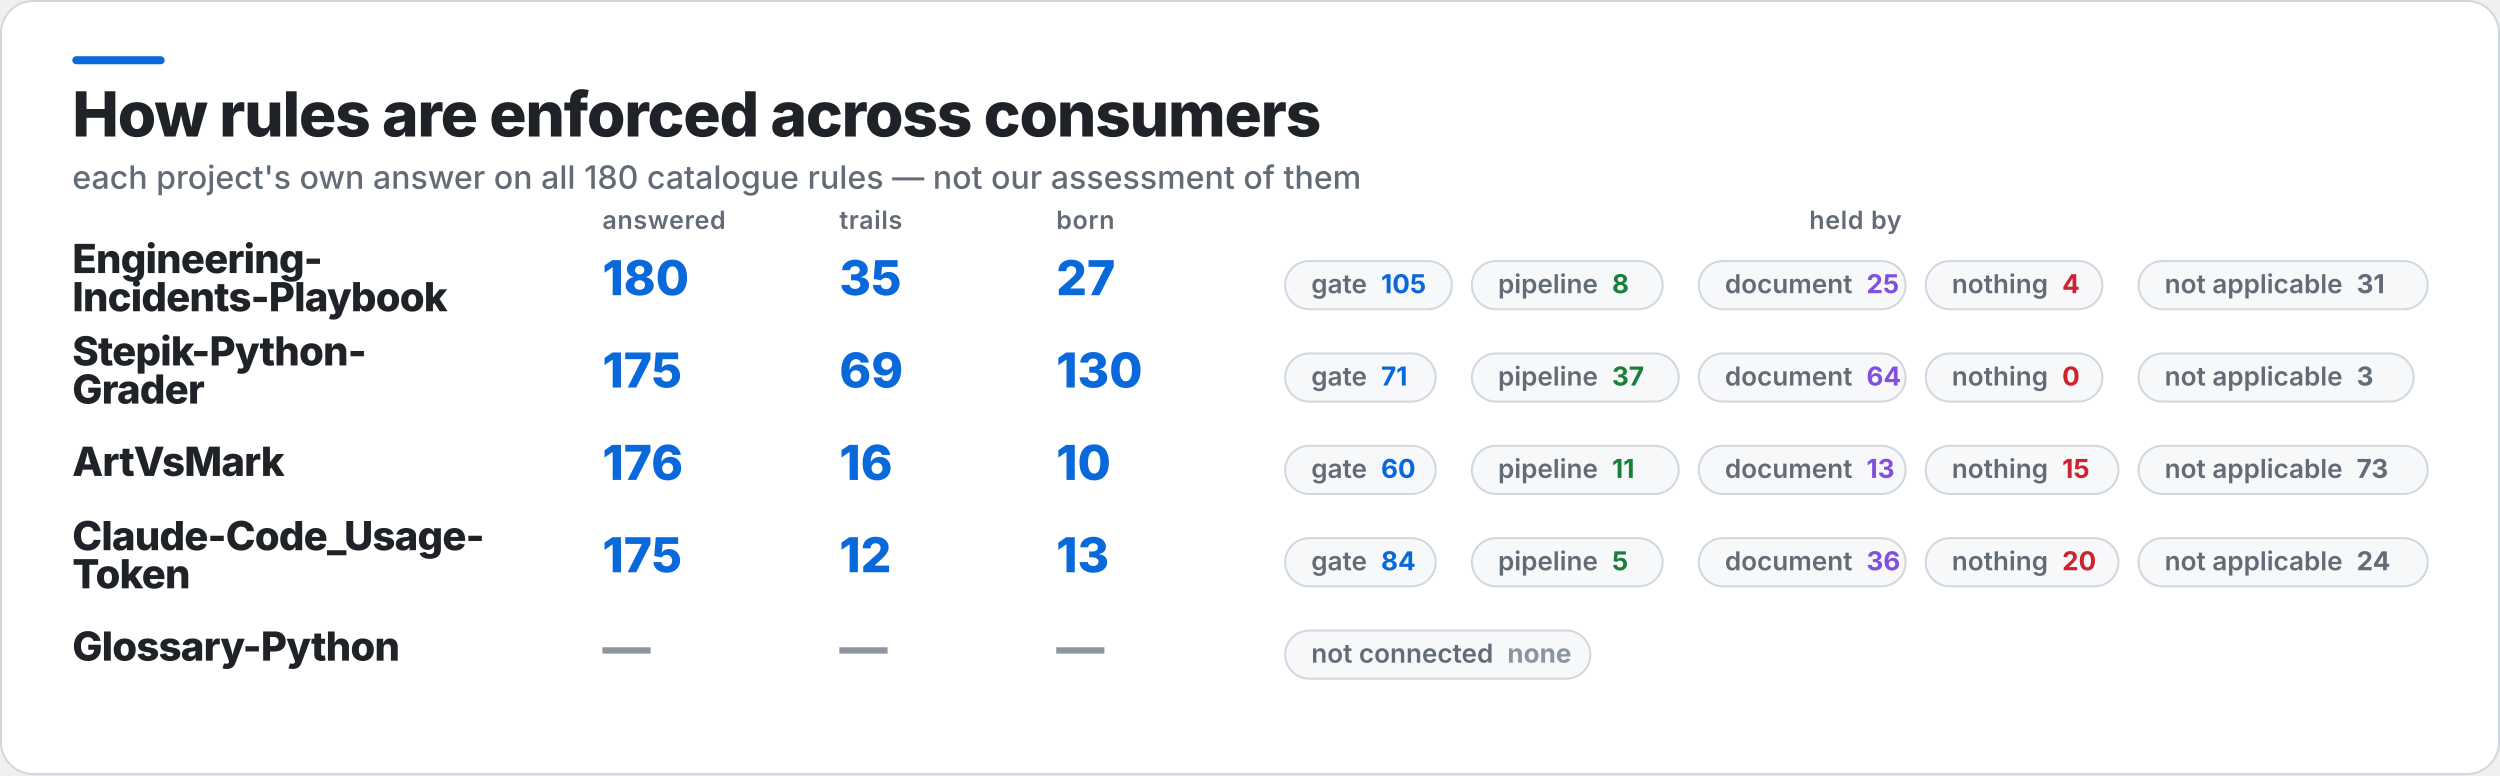
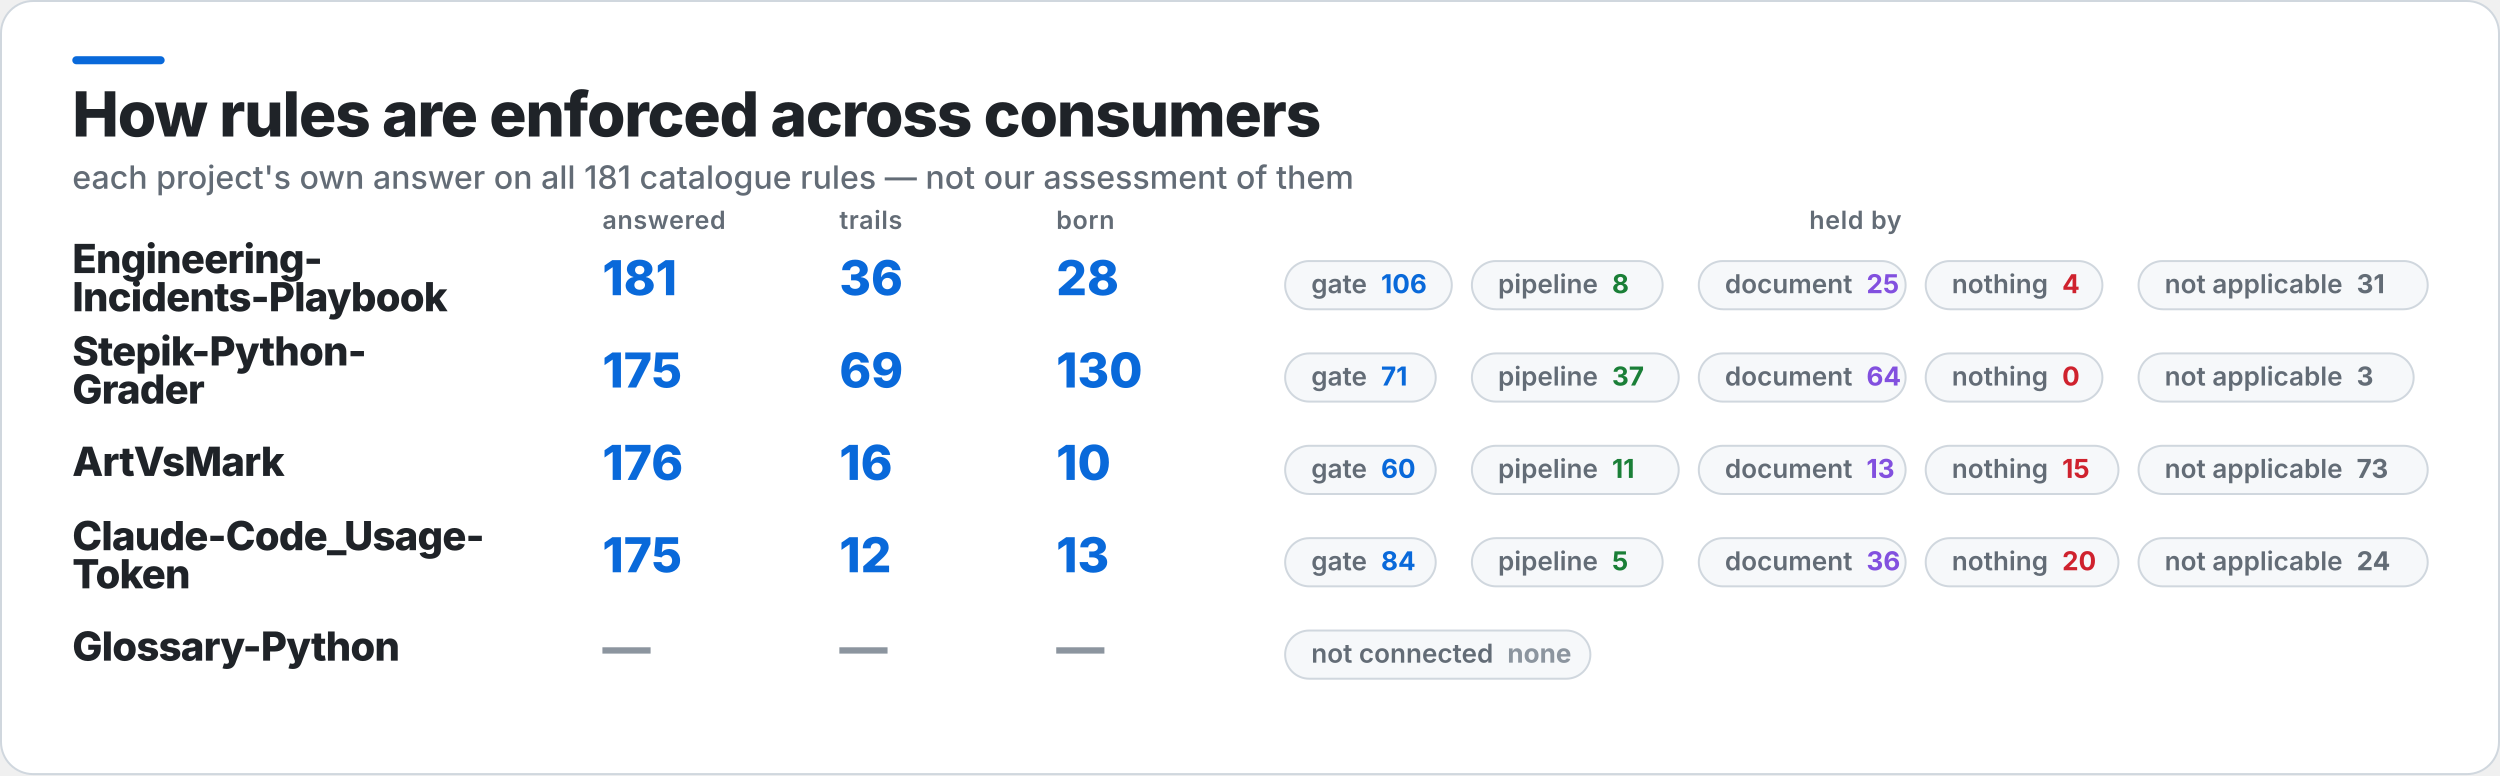
<svg xmlns="http://www.w3.org/2000/svg" width="1245" height="386" viewBox="0 0 1245 386" role="img" aria-label="How rules are enforced across consumers">
  <rect x="0.5" y="0.5" width="1244" height="385" rx="16" fill="#FFFFFF" stroke="#D0D7DE" />
  <rect x="36" y="28" width="46" height="4" rx="2" fill="#0969DA" />
  <text x="36" y="68" fill="#1F2328" font-family="Inter,Segoe UI,Helvetica,Arial,sans-serif" font-size="31" font-weight="800" letter-spacing="-0.6">How rules are enforced across consumers</text>
-   <text x="36" y="94" fill="#636C76" font-family="Inter,Segoe UI,Helvetica,Arial,sans-serif" font-size="16" font-weight="500">each project's own answer on all 180 catalogue rules — not our assessment of them</text>
+   <text x="36" y="94" fill="#636C76" font-family="Inter,Segoe UI,Helvetica,Arial,sans-serif" font-size="16" font-weight="500">each project's own answer on all 181 catalogue rules — not our assessment of them</text>
  <text x="300" y="114" fill="#636C76" font-family="Inter,Segoe UI,Helvetica,Arial,sans-serif" font-size="12.5" font-weight="600" letter-spacing="0.3">answered</text>
  <text x="418" y="114" fill="#636C76" font-family="Inter,Segoe UI,Helvetica,Arial,sans-serif" font-size="12.5" font-weight="600" letter-spacing="0.3">trails</text>
  <text x="526" y="114" fill="#636C76" font-family="Inter,Segoe UI,Helvetica,Arial,sans-serif" font-size="12.5" font-weight="600" letter-spacing="0.3">born</text>
  <text x="924" y="114" fill="#636C76" font-family="Inter,Segoe UI,Helvetica,Arial,sans-serif" font-size="12.5" font-weight="600" letter-spacing="0.3" text-anchor="middle">held by</text>
  <text x="36" y="136" fill="#1F2328" font-family="Inter,Segoe UI,Helvetica,Arial,sans-serif" font-size="20" font-weight="800" letter-spacing="-0.4">Engineering-</text>
  <text x="36" y="155" fill="#1F2328" font-family="Inter,Segoe UI,Helvetica,Arial,sans-serif" font-size="20" font-weight="800" letter-spacing="-0.4">Incidents-Playbook</text>
-   <text x="300" y="147" fill="#0969DA" font-family="Inter,Segoe UI,Helvetica,Arial,sans-serif" font-size="24" font-weight="800">180</text>
-   <text x="418" y="147" fill="#0969DA" font-family="Inter,Segoe UI,Helvetica,Arial,sans-serif" font-size="24" font-weight="800">35</text>
-   <text x="526" y="147" fill="#0969DA" font-family="Inter,Segoe UI,Helvetica,Arial,sans-serif" font-size="24" font-weight="800">27</text>
+   <text x="300" y="147" fill="#0969DA" font-family="Inter,Segoe UI,Helvetica,Arial,sans-serif" font-size="24" font-weight="800">181</text>
+   <text x="418" y="147" fill="#0969DA" font-family="Inter,Segoe UI,Helvetica,Arial,sans-serif" font-size="24" font-weight="800">36</text>
+   <text x="526" y="147" fill="#0969DA" font-family="Inter,Segoe UI,Helvetica,Arial,sans-serif" font-size="24" font-weight="800">28</text>
  <rect x="640" y="130" width="83" height="24" rx="12" fill="#F6F8FA" stroke="#D0D7DE" />
-   <text x="653" y="146" fill="#636C76" font-family="Inter,Segoe UI,Helvetica,Arial,sans-serif" font-size="13" font-weight="600">gate<tspan fill="#0969DA" font-weight="700" dx="7">105</tspan>
+   <text x="653" y="146" fill="#636C76" font-family="Inter,Segoe UI,Helvetica,Arial,sans-serif" font-size="13" font-weight="600">gate<tspan fill="#0969DA" font-weight="700" dx="7">106</tspan>
  </text>
  <rect x="733" y="130" width="95" height="24" rx="12" fill="#F6F8FA" stroke="#D0D7DE" />
  <text x="746" y="146" fill="#636C76" font-family="Inter,Segoe UI,Helvetica,Arial,sans-serif" font-size="13" font-weight="600">pipeline<tspan fill="#1A7F37" font-weight="700" dx="7">8</tspan>
  </text>
  <rect x="846" y="130" width="103" height="24" rx="12" fill="#F6F8FA" stroke="#D0D7DE" />
  <text x="859" y="146" fill="#636C76" font-family="Inter,Segoe UI,Helvetica,Arial,sans-serif" font-size="13" font-weight="600">document<tspan fill="#8250DF" font-weight="700" dx="7">25</tspan>
  </text>
  <rect x="959" y="130" width="88" height="24" rx="12" fill="#F6F8FA" stroke="#D0D7DE" />
  <text x="972" y="146" fill="#636C76" font-family="Inter,Segoe UI,Helvetica,Arial,sans-serif" font-size="13" font-weight="600">nothing<tspan fill="#CF222E" font-weight="700" dx="7">4</tspan>
  </text>
  <rect x="1065" y="130" width="144" height="24" rx="12" fill="#F6F8FA" stroke="#D0D7DE" />
  <text x="1078" y="146" fill="#636C76" font-family="Inter,Segoe UI,Helvetica,Arial,sans-serif" font-size="13" font-weight="600">not applicable<tspan fill="#636C76" font-weight="700" dx="7">31</tspan>
  </text>
  <text x="36" y="182" fill="#1F2328" font-family="Inter,Segoe UI,Helvetica,Arial,sans-serif" font-size="20" font-weight="800" letter-spacing="-0.4">Stepik-Python-</text>
  <text x="36" y="201" fill="#1F2328" font-family="Inter,Segoe UI,Helvetica,Arial,sans-serif" font-size="20" font-weight="800" letter-spacing="-0.4">Grader</text>
  <text x="300" y="193" fill="#0969DA" font-family="Inter,Segoe UI,Helvetica,Arial,sans-serif" font-size="24" font-weight="800">175</text>
  <text x="418" y="193" fill="#0969DA" font-family="Inter,Segoe UI,Helvetica,Arial,sans-serif" font-size="24" font-weight="800">69</text>
  <text x="526" y="193" fill="#0969DA" font-family="Inter,Segoe UI,Helvetica,Arial,sans-serif" font-size="24" font-weight="800">130</text>
  <rect x="640" y="176" width="75" height="24" rx="12" fill="#F6F8FA" stroke="#D0D7DE" />
  <text x="653" y="192" fill="#636C76" font-family="Inter,Segoe UI,Helvetica,Arial,sans-serif" font-size="13" font-weight="600">gate<tspan fill="#0969DA" font-weight="700" dx="7">71</tspan>
  </text>
  <rect x="733" y="176" width="103" height="24" rx="12" fill="#F6F8FA" stroke="#D0D7DE" />
  <text x="746" y="192" fill="#636C76" font-family="Inter,Segoe UI,Helvetica,Arial,sans-serif" font-size="13" font-weight="600">pipeline<tspan fill="#1A7F37" font-weight="700" dx="7">37</tspan>
  </text>
  <rect x="846" y="176" width="103" height="24" rx="12" fill="#F6F8FA" stroke="#D0D7DE" />
  <text x="859" y="192" fill="#636C76" font-family="Inter,Segoe UI,Helvetica,Arial,sans-serif" font-size="13" font-weight="600">document<tspan fill="#8250DF" font-weight="700" dx="7">64</tspan>
  </text>
  <rect x="959" y="176" width="88" height="24" rx="12" fill="#F6F8FA" stroke="#D0D7DE" />
  <text x="972" y="192" fill="#636C76" font-family="Inter,Segoe UI,Helvetica,Arial,sans-serif" font-size="13" font-weight="600">nothing<tspan fill="#CF222E" font-weight="700" dx="7">0</tspan>
  </text>
  <rect x="1065" y="176" width="137" height="24" rx="12" fill="#F6F8FA" stroke="#D0D7DE" />
  <text x="1078" y="192" fill="#636C76" font-family="Inter,Segoe UI,Helvetica,Arial,sans-serif" font-size="13" font-weight="600">not applicable<tspan fill="#636C76" font-weight="700" dx="7">3</tspan>
  </text>
  <text x="36" y="237" fill="#1F2328" font-family="Inter,Segoe UI,Helvetica,Arial,sans-serif" font-size="20" font-weight="800" letter-spacing="-0.4">ArtVsMark</text>
  <text x="300" y="239" fill="#0969DA" font-family="Inter,Segoe UI,Helvetica,Arial,sans-serif" font-size="24" font-weight="800">176</text>
  <text x="418" y="239" fill="#0969DA" font-family="Inter,Segoe UI,Helvetica,Arial,sans-serif" font-size="24" font-weight="800">16</text>
  <text x="526" y="239" fill="#0969DA" font-family="Inter,Segoe UI,Helvetica,Arial,sans-serif" font-size="24" font-weight="800">10</text>
  <rect x="640" y="222" width="75" height="24" rx="12" fill="#F6F8FA" stroke="#D0D7DE" />
  <text x="653" y="238" fill="#636C76" font-family="Inter,Segoe UI,Helvetica,Arial,sans-serif" font-size="13" font-weight="600">gate<tspan fill="#0969DA" font-weight="700" dx="7">60</tspan>
  </text>
  <rect x="733" y="222" width="103" height="24" rx="12" fill="#F6F8FA" stroke="#D0D7DE" />
  <text x="746" y="238" fill="#636C76" font-family="Inter,Segoe UI,Helvetica,Arial,sans-serif" font-size="13" font-weight="600">pipeline<tspan fill="#1A7F37" font-weight="700" dx="7">11</tspan>
  </text>
  <rect x="846" y="222" width="103" height="24" rx="12" fill="#F6F8FA" stroke="#D0D7DE" />
  <text x="859" y="238" fill="#636C76" font-family="Inter,Segoe UI,Helvetica,Arial,sans-serif" font-size="13" font-weight="600">document<tspan fill="#8250DF" font-weight="700" dx="7">13</tspan>
  </text>
  <rect x="959" y="222" width="96" height="24" rx="12" fill="#F6F8FA" stroke="#D0D7DE" />
  <text x="972" y="238" fill="#636C76" font-family="Inter,Segoe UI,Helvetica,Arial,sans-serif" font-size="13" font-weight="600">nothing<tspan fill="#CF222E" font-weight="700" dx="7">15</tspan>
  </text>
  <rect x="1065" y="222" width="144" height="24" rx="12" fill="#F6F8FA" stroke="#D0D7DE" />
  <text x="1078" y="238" fill="#636C76" font-family="Inter,Segoe UI,Helvetica,Arial,sans-serif" font-size="13" font-weight="600">not applicable<tspan fill="#636C76" font-weight="700" dx="7">73</tspan>
  </text>
  <text x="36" y="274" fill="#1F2328" font-family="Inter,Segoe UI,Helvetica,Arial,sans-serif" font-size="20" font-weight="800" letter-spacing="-0.4">Claude-Code_Usage-</text>
  <text x="36" y="293" fill="#1F2328" font-family="Inter,Segoe UI,Helvetica,Arial,sans-serif" font-size="20" font-weight="800" letter-spacing="-0.4">Token</text>
  <text x="300" y="285" fill="#0969DA" font-family="Inter,Segoe UI,Helvetica,Arial,sans-serif" font-size="24" font-weight="800">175</text>
  <text x="418" y="285" fill="#0969DA" font-family="Inter,Segoe UI,Helvetica,Arial,sans-serif" font-size="24" font-weight="800">12</text>
  <text x="526" y="285" fill="#0969DA" font-family="Inter,Segoe UI,Helvetica,Arial,sans-serif" font-size="24" font-weight="800">13</text>
  <rect x="640" y="268" width="75" height="24" rx="12" fill="#F6F8FA" stroke="#D0D7DE" />
  <text x="653" y="284" fill="#636C76" font-family="Inter,Segoe UI,Helvetica,Arial,sans-serif" font-size="13" font-weight="600">gate<tspan fill="#0969DA" font-weight="700" dx="7">84</tspan>
  </text>
  <rect x="733" y="268" width="95" height="24" rx="12" fill="#F6F8FA" stroke="#D0D7DE" />
  <text x="746" y="284" fill="#636C76" font-family="Inter,Segoe UI,Helvetica,Arial,sans-serif" font-size="13" font-weight="600">pipeline<tspan fill="#1A7F37" font-weight="700" dx="7">5</tspan>
  </text>
  <rect x="846" y="268" width="103" height="24" rx="12" fill="#F6F8FA" stroke="#D0D7DE" />
  <text x="859" y="284" fill="#636C76" font-family="Inter,Segoe UI,Helvetica,Arial,sans-serif" font-size="13" font-weight="600">document<tspan fill="#8250DF" font-weight="700" dx="7">36</tspan>
  </text>
  <rect x="959" y="268" width="96" height="24" rx="12" fill="#F6F8FA" stroke="#D0D7DE" />
  <text x="972" y="284" fill="#636C76" font-family="Inter,Segoe UI,Helvetica,Arial,sans-serif" font-size="13" font-weight="600">nothing<tspan fill="#CF222E" font-weight="700" dx="7">20</tspan>
  </text>
  <rect x="1065" y="268" width="144" height="24" rx="12" fill="#F6F8FA" stroke="#D0D7DE" />
  <text x="1078" y="284" fill="#636C76" font-family="Inter,Segoe UI,Helvetica,Arial,sans-serif" font-size="13" font-weight="600">not applicable<tspan fill="#636C76" font-weight="700" dx="7">24</tspan>
  </text>
  <text x="36" y="329" fill="#1F2328" font-family="Inter,Segoe UI,Helvetica,Arial,sans-serif" font-size="20" font-weight="800" letter-spacing="-0.4">Glossary-Python</text>
  <text x="300" y="331" fill="#8C959F" font-family="Inter,Segoe UI,Helvetica,Arial,sans-serif" font-size="24" font-weight="800">—</text>
  <text x="418" y="331" fill="#8C959F" font-family="Inter,Segoe UI,Helvetica,Arial,sans-serif" font-size="24" font-weight="800">—</text>
  <text x="526" y="331" fill="#8C959F" font-family="Inter,Segoe UI,Helvetica,Arial,sans-serif" font-size="24" font-weight="800">—</text>
  <rect x="640" y="314" width="152" height="24" rx="12" fill="#F6F8FA" stroke="#D0D7DE" />
  <text x="653" y="330" fill="#636C76" font-family="Inter,Segoe UI,Helvetica,Arial,sans-serif" font-size="13" font-weight="600">not connected<tspan fill="#8C959F" font-weight="700" dx="7">none</tspan>
  </text>
</svg>
